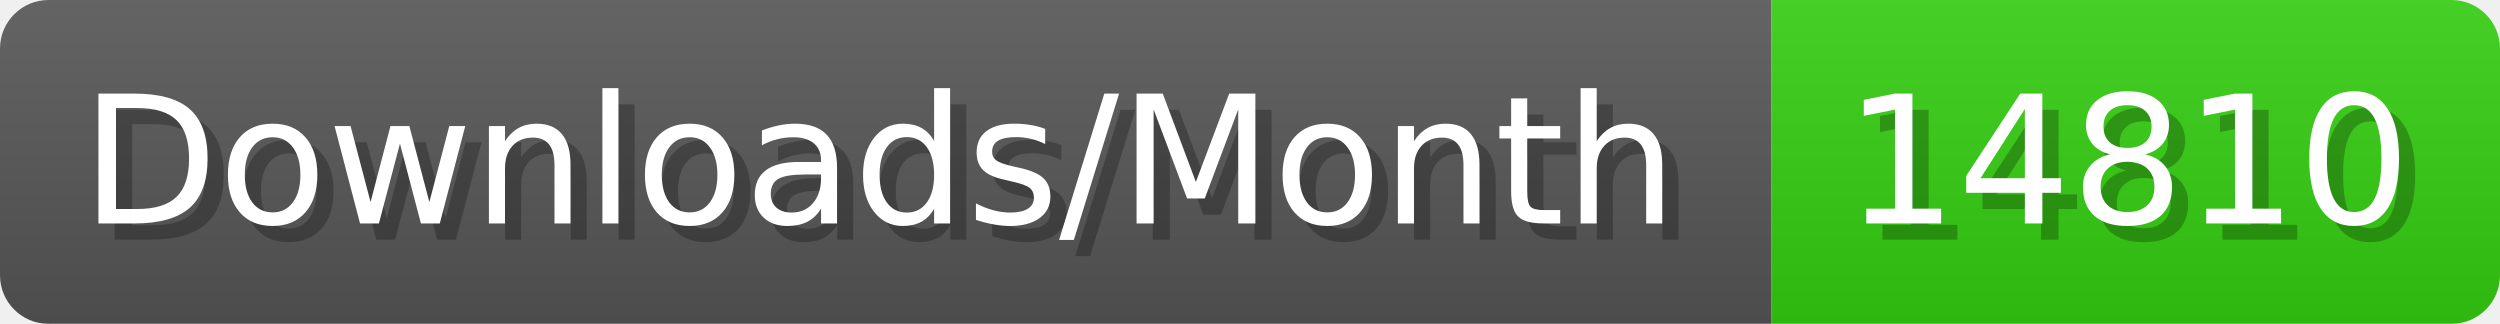
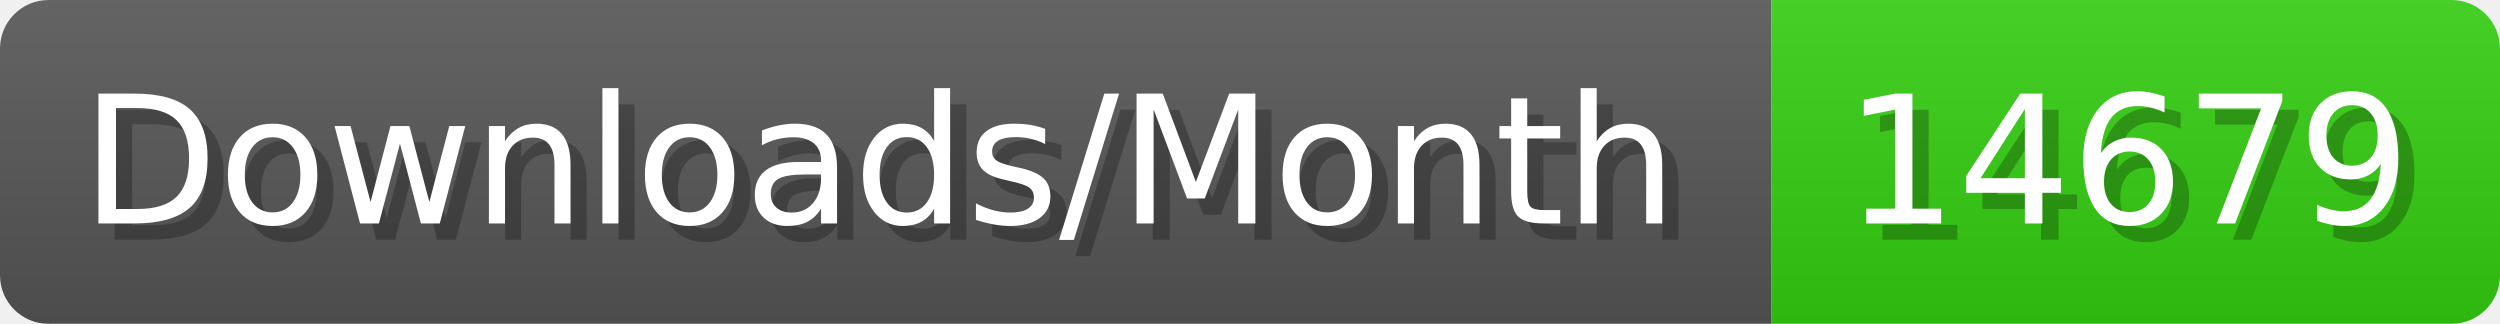
- <svg xmlns="http://www.w3.org/2000/svg" width="154.4" height="20" viewBox="0 0 1544 200" role="img" aria-label="Downloads/Month: 14810">
+ <svg xmlns="http://www.w3.org/2000/svg" width="154.4" height="20" viewBox="0 0 1544 200" role="img" aria-label="Downloads/Month: 14679">
  <linearGradient id="YlXUI" x2="0" y2="100%">
    <stop offset="0" stop-opacity=".1" stop-color="#EEE" />
    <stop offset="1" stop-opacity=".1" />
  </linearGradient>
  <mask id="JHhop">
    <rect width="1544" height="200" rx="30" fill="#FFF" />
  </mask>
  <g mask="url(#JHhop)">
    <rect width="1094" height="200" fill="#555" />
    <rect width="450" height="200" fill="#3C1" x="1094" />
    <rect width="1544" height="200" fill="url(#YlXUI)" />
  </g>
  <g aria-hidden="true" fill="#fff" text-anchor="start" font-family="Verdana,DejaVu Sans,sans-serif" font-size="110">
    <text x="60" y="148" textLength="994" fill="#000" opacity="0.25">Downloads/Month</text>
    <text x="50" y="138" textLength="994">Downloads/Month</text>
-     <text x="1149" y="148" textLength="350" fill="#000" opacity="0.25">14810</text>
-     <text x="1139" y="138" textLength="350">14810</text>
+     <text x="1149" y="148" textLength="350" fill="#000" opacity="0.25">14679</text>
+     <text x="1139" y="138" textLength="350">14679</text>
  </g>
</svg>
